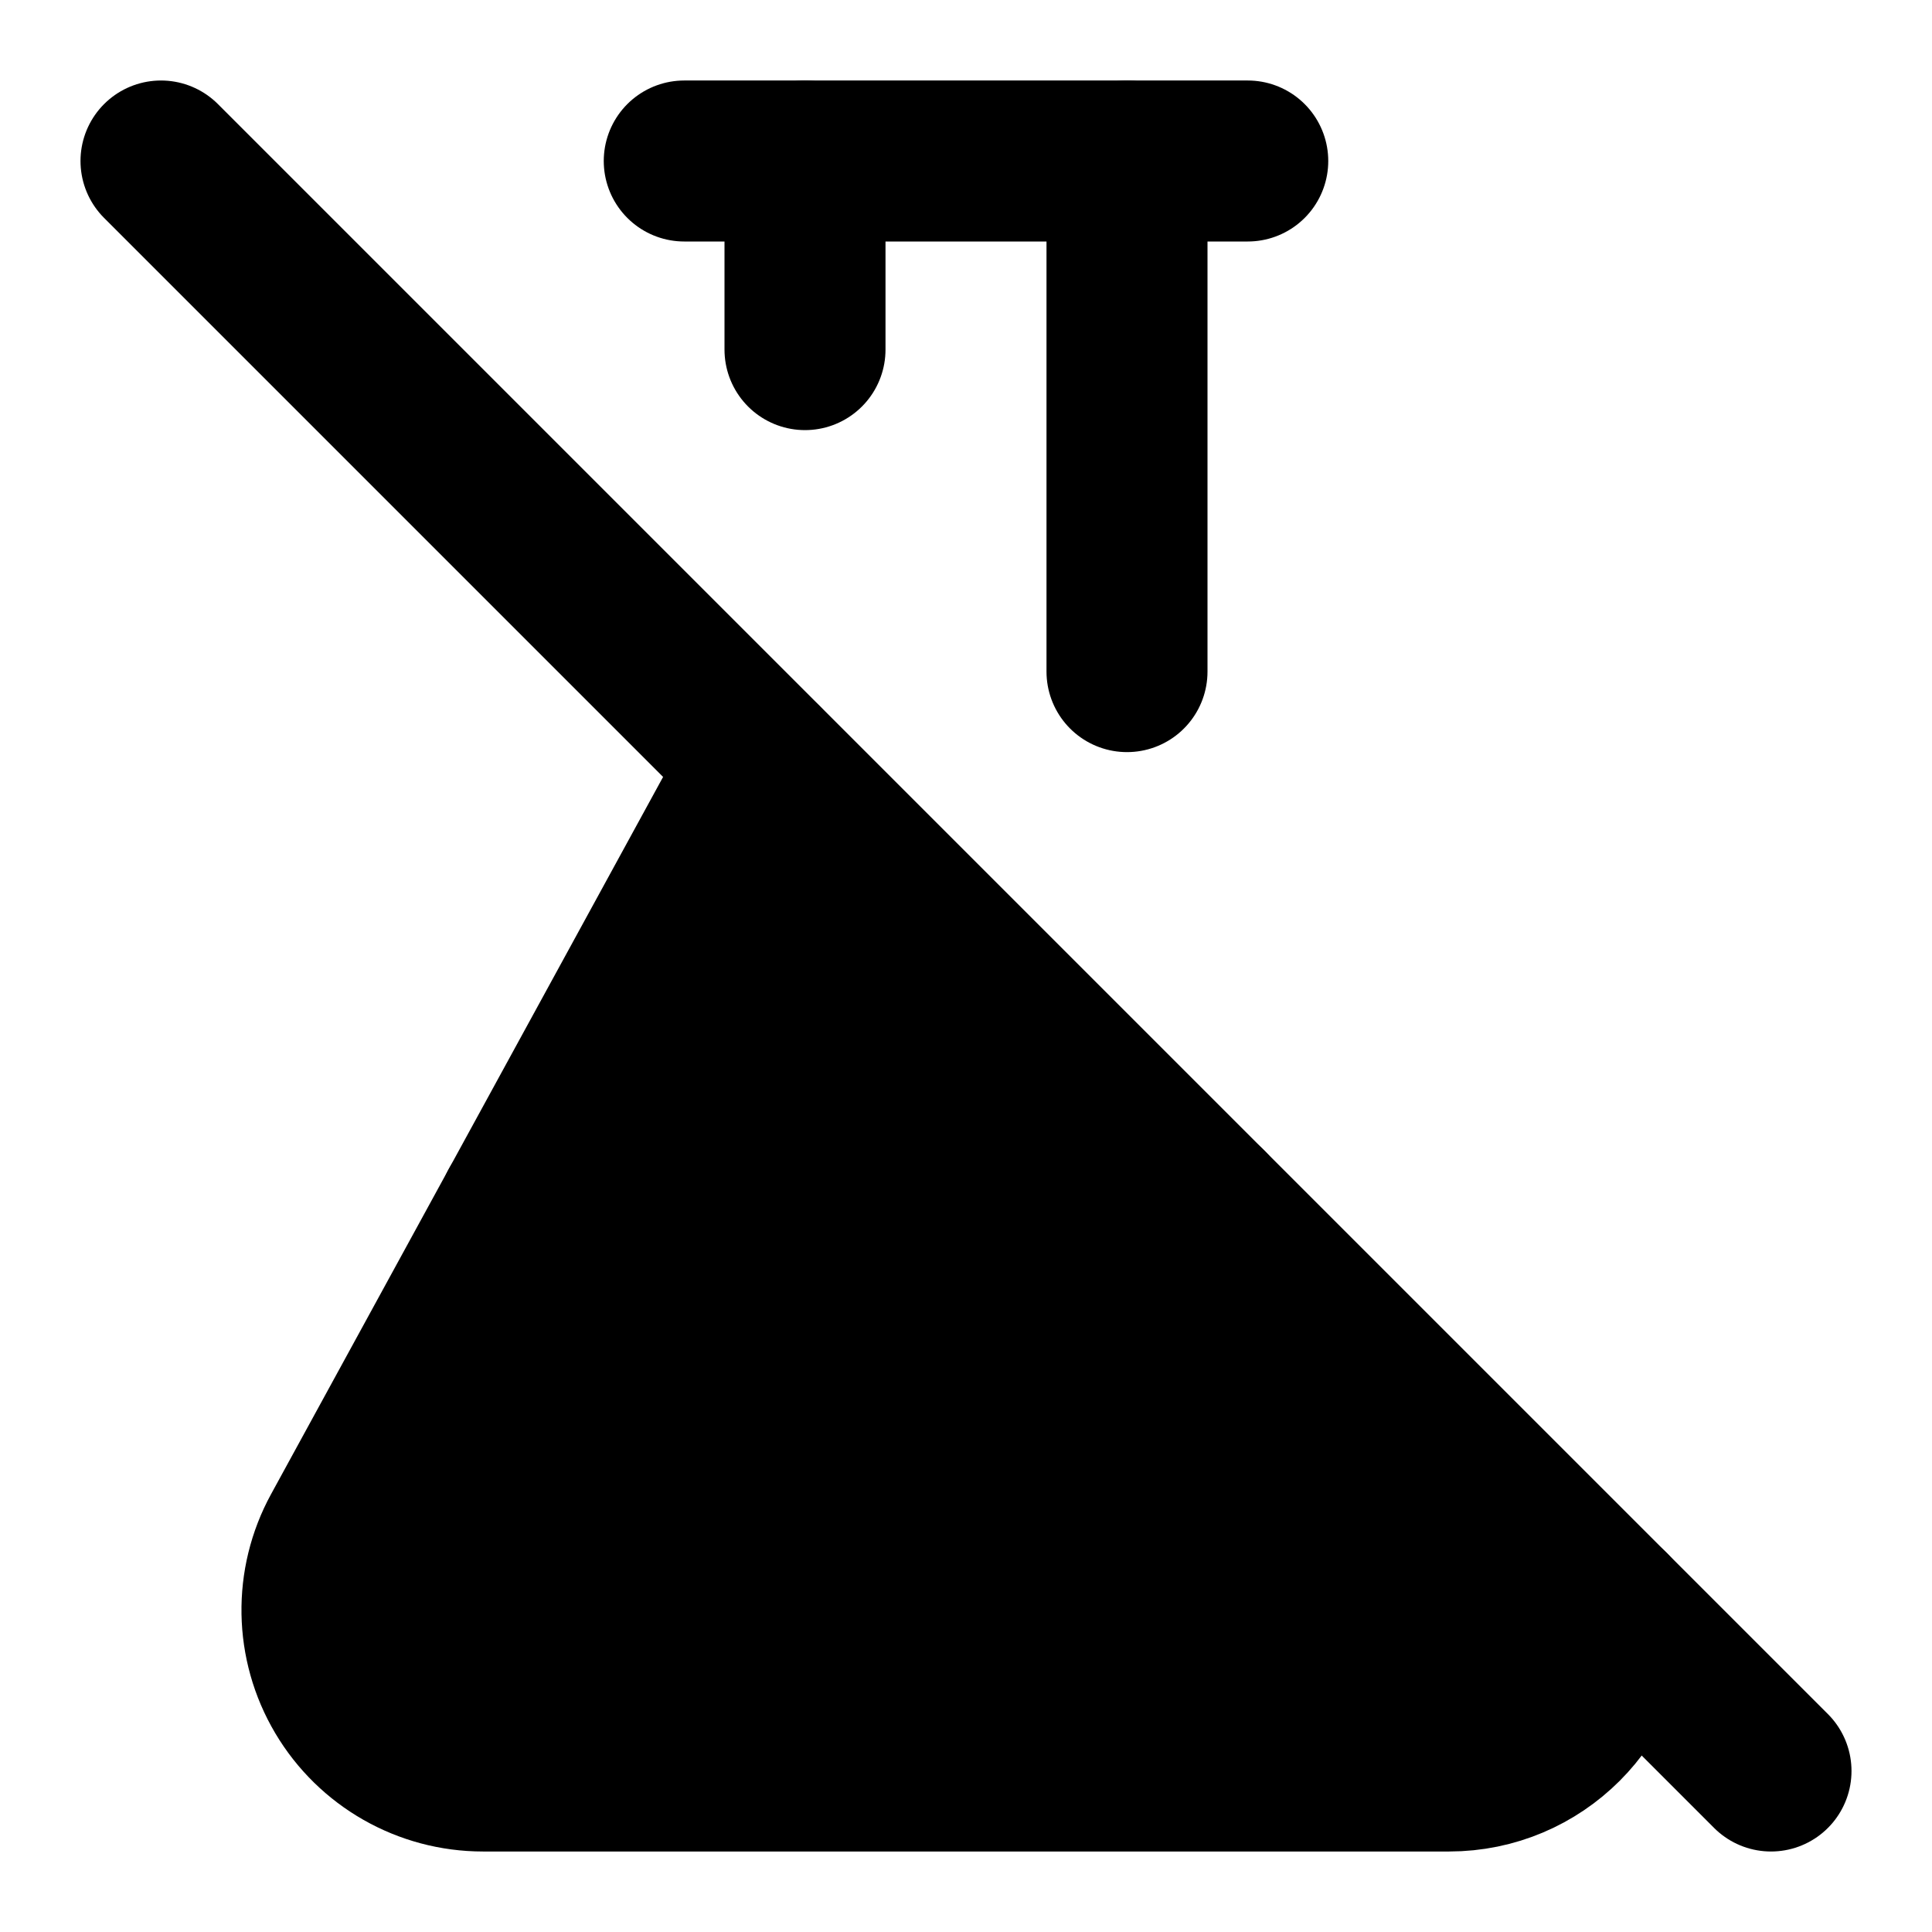
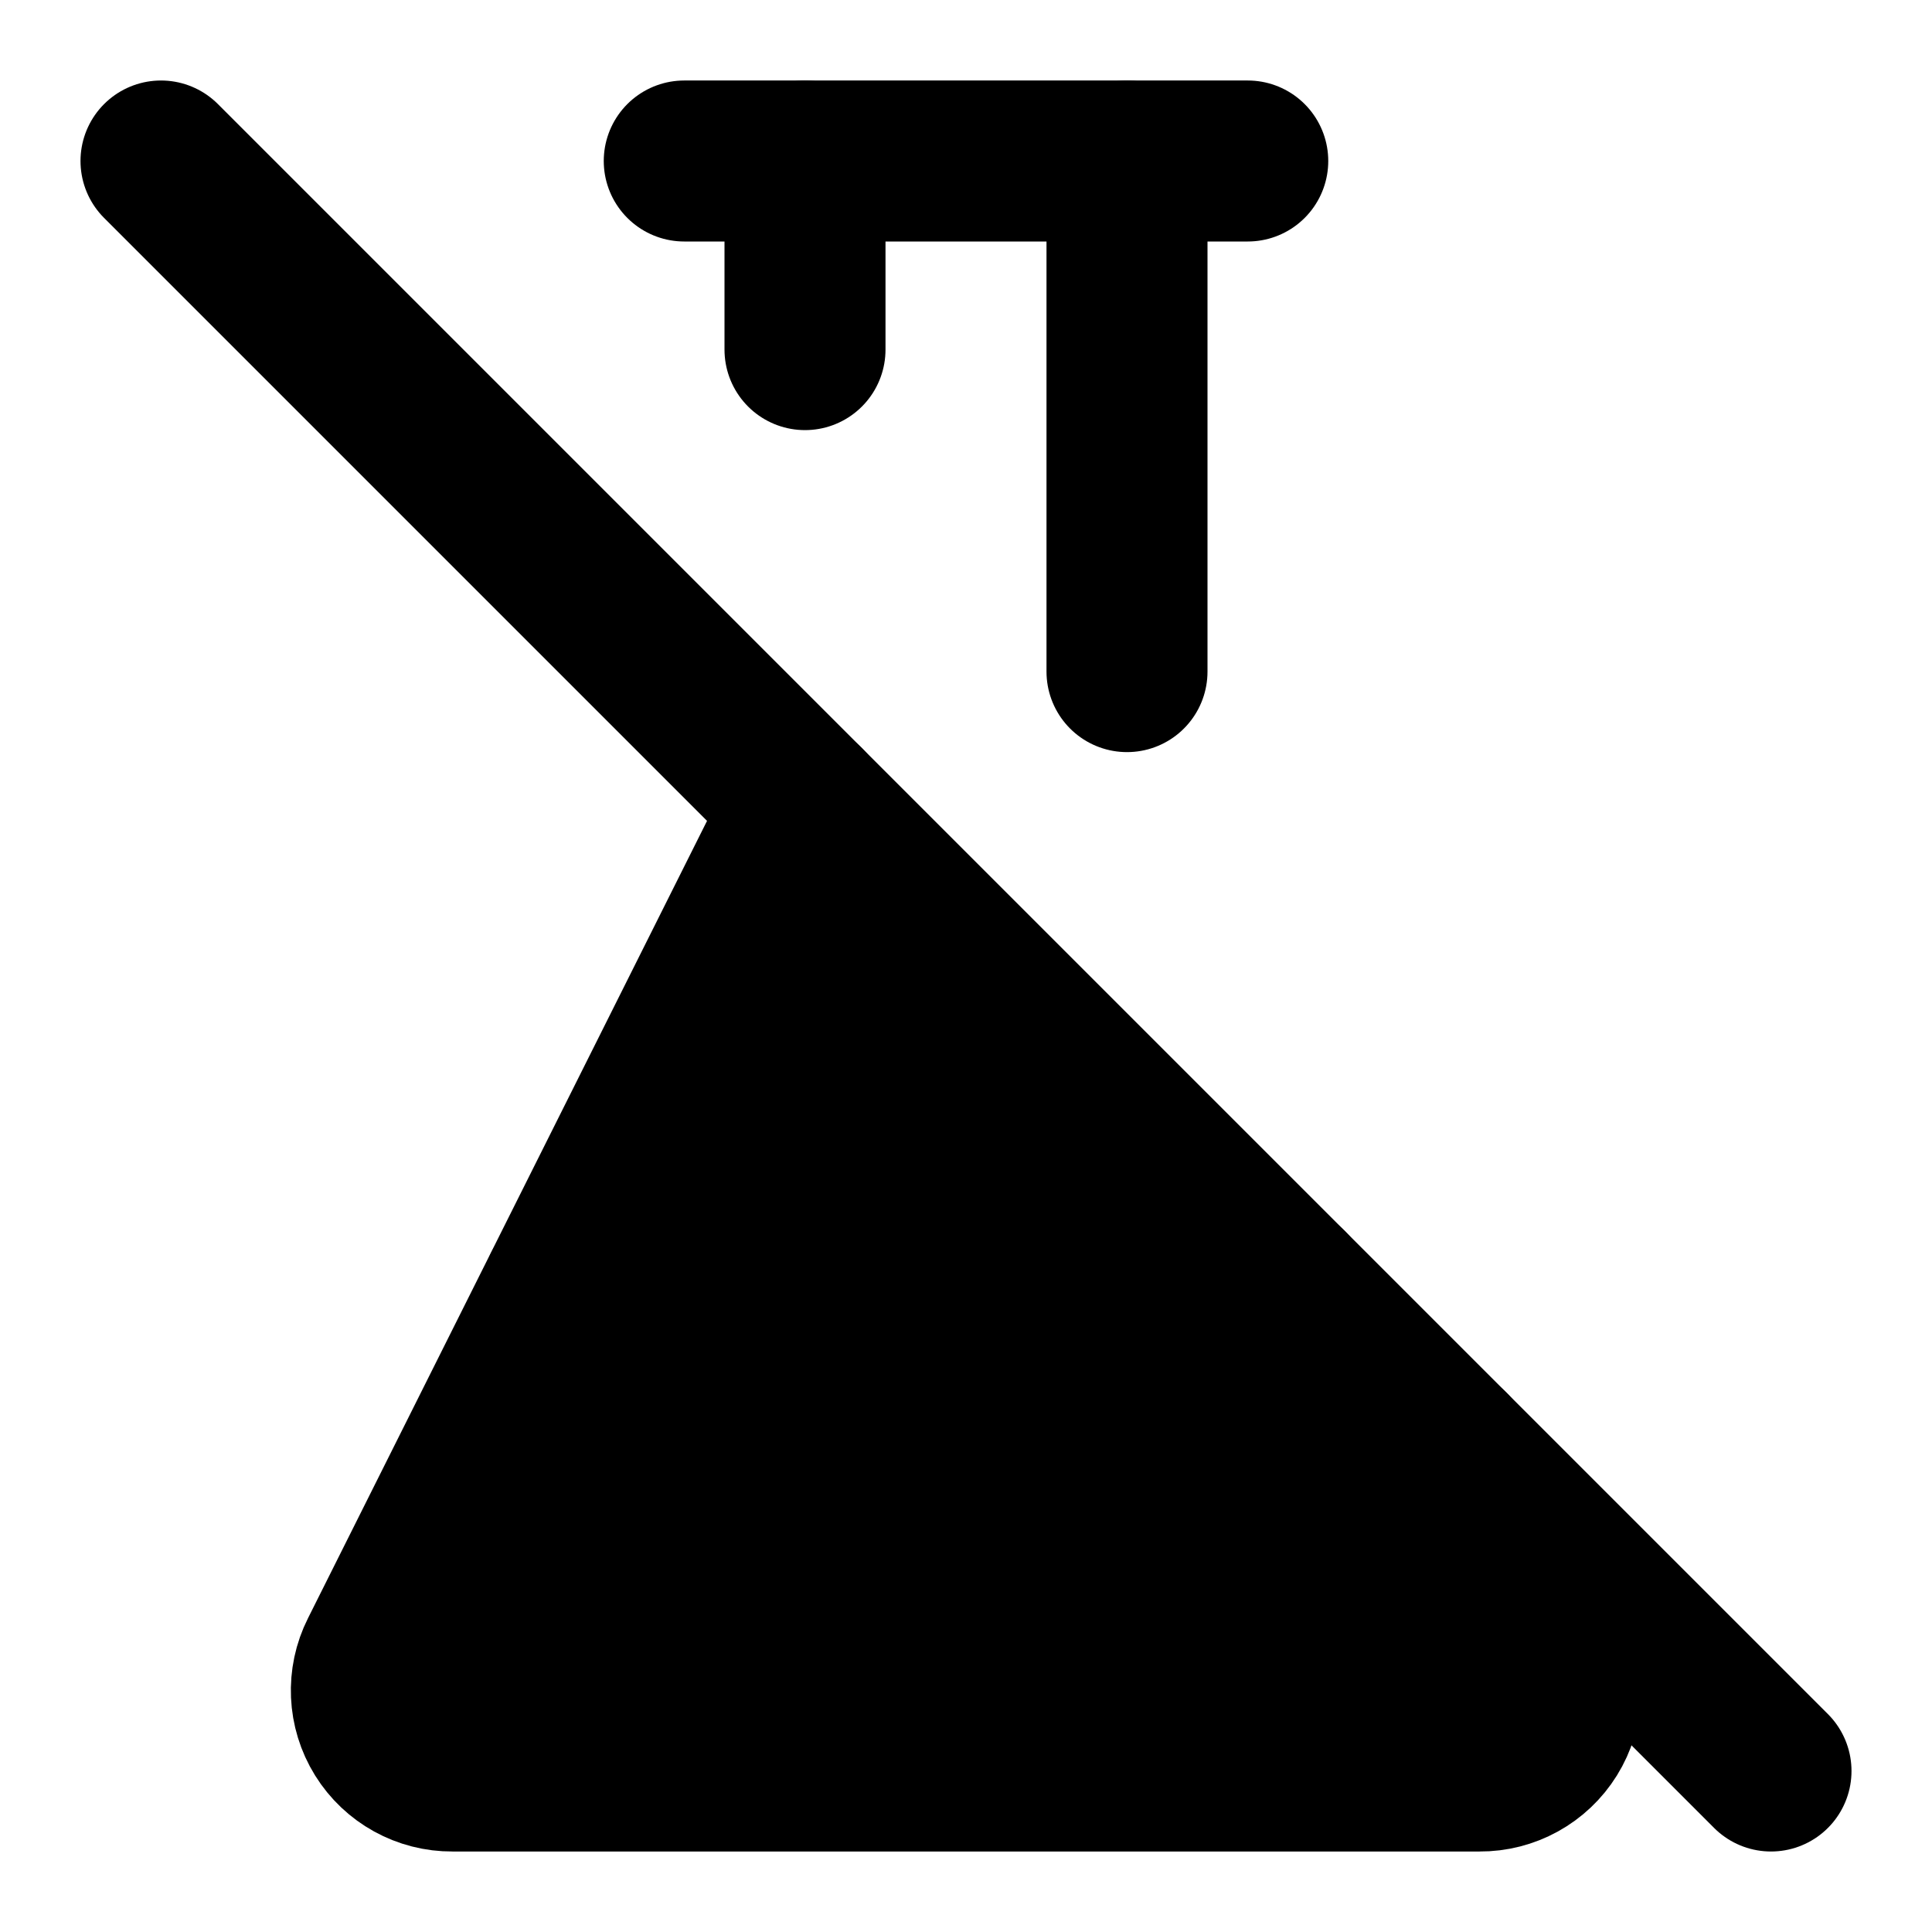
<svg xmlns="http://www.w3.org/2000/svg" width="24" height="24" viewBox="0 0 24 24" fill="currentColor" stroke="currentColor" stroke-width="2" stroke-linecap="round" stroke-linejoin="round">
+   <path vector-effect="non-scaling-stroke" d="M10 10 4.72 20.55a1 1 0 0 0 .9 1.45h12.76a1 1 0 0 0 .9-1.45l-1.272-2.542" />
  <path vector-effect="non-scaling-stroke" d="M10 2v2.343" />
  <path vector-effect="non-scaling-stroke" d="M14 2v6.343" />
-   <path vector-effect="non-scaling-stroke" d="m2 2 20 20" />
-   <path vector-effect="non-scaling-stroke" d="M20 20a2 2 0 0 1-2 2H6a2 2 0 0 1-1.755-2.96l5.227-9.563" />
-   <path vector-effect="non-scaling-stroke" d="M6.453 15H15" />
  <path vector-effect="non-scaling-stroke" d="M8.5 2h7" />
+   <path vector-effect="non-scaling-stroke" d="M7 16h9" />
+   <line vector-effect="non-scaling-stroke" x1="2" x2="22" y1="2" y2="22" />
</svg>
